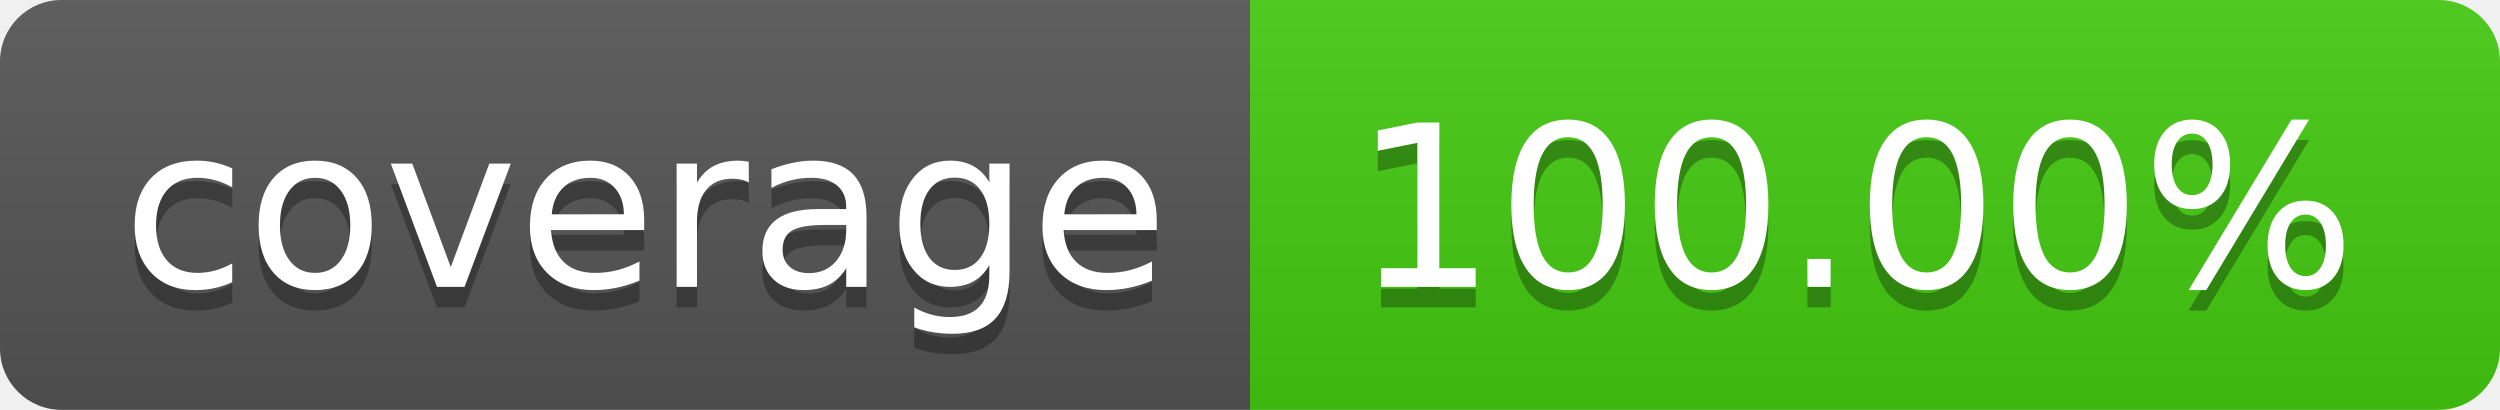
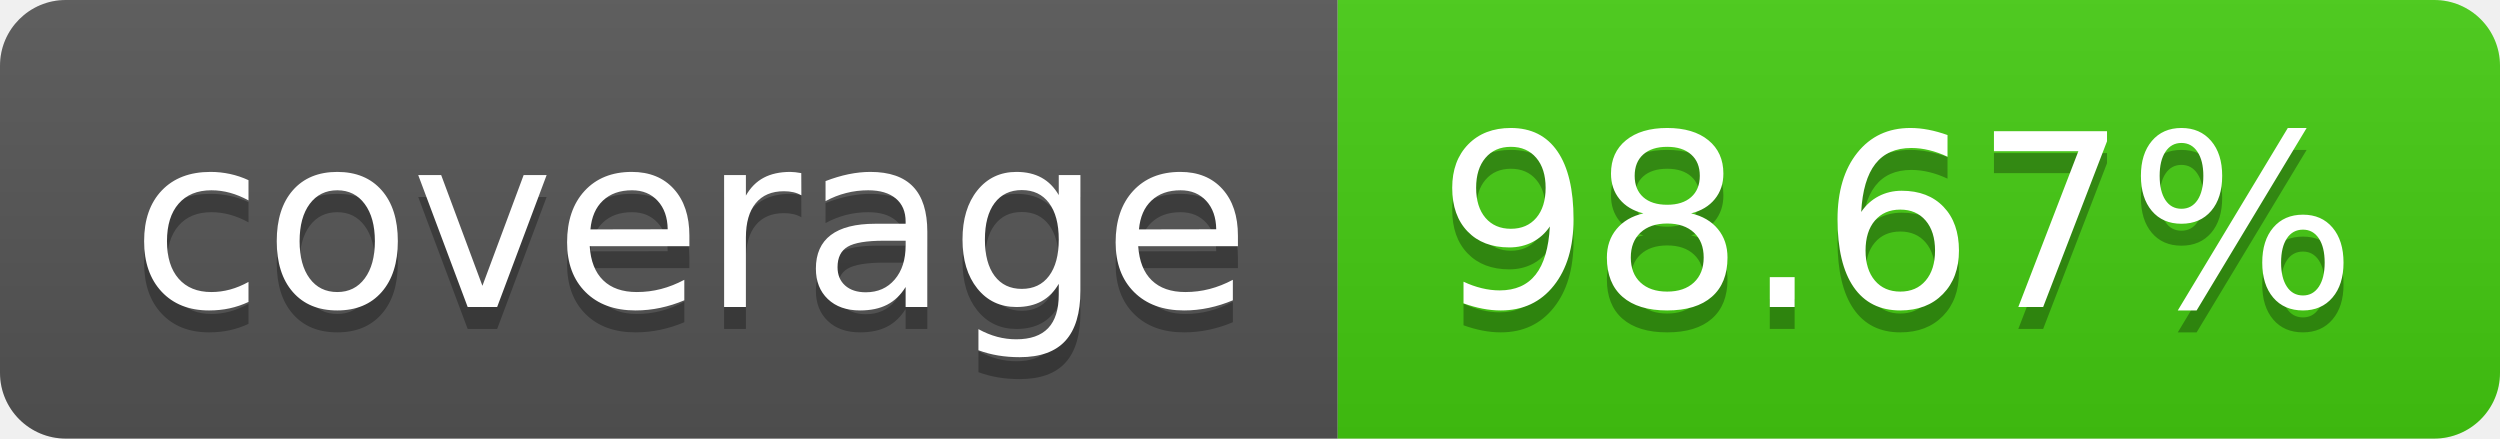
- <svg xmlns="http://www.w3.org/2000/svg" width="122" height="20" role="img" aria-label="coverage: 100.00%">
+ <svg xmlns="http://www.w3.org/2000/svg" width="114" height="20" role="img" aria-label="coverage: 98.67%">
  <linearGradient id="s" x2="0" y2="100%">
    <stop offset="0" stop-color="#bbb" stop-opacity=".1" />
    <stop offset="1" stop-opacity=".1" />
  </linearGradient>
  <clipPath id="r">
-     <rect width="122" height="20" rx="3" fill="#fff" />
+     <rect width="114" height="20" rx="3" fill="#fff" />
  </clipPath>
  <g clip-path="url(#r)">
    <rect width="61" height="20" fill="#555" />
-     <rect x="61" width="61" height="20" fill="#4c1" />
-     <rect width="122" height="20" fill="url(#s)" />
+     <rect x="61" width="53" height="20" fill="#4c1" />
+     <rect width="114" height="20" fill="url(#s)" />
  </g>
  <g fill="#fff" text-anchor="middle" font-family="Verdana,Geneva,DejaVu Sans,sans-serif" text-rendering="geometricPrecision" font-size="110">
    <text aria-hidden="true" x="315" y="150" fill="#010101" fill-opacity=".3" transform="scale(.1)" textLength="510">coverage</text>
    <text x="315" y="140" transform="scale(.1)" fill="#fff" textLength="510">coverage</text>
-     <text aria-hidden="true" x="905" y="150" fill="#010101" fill-opacity=".3" transform="scale(.1)" textLength="510">100.00%</text>
-     <text x="905" y="140" transform="scale(.1)" fill="#fff" textLength="510">100.00%</text>
+     <text aria-hidden="true" x="865" y="150" fill="#010101" fill-opacity=".3" transform="scale(.1)" textLength="430">98.67%</text>
+     <text x="865" y="140" transform="scale(.1)" fill="#fff" textLength="430">98.67%</text>
  </g>
</svg>
